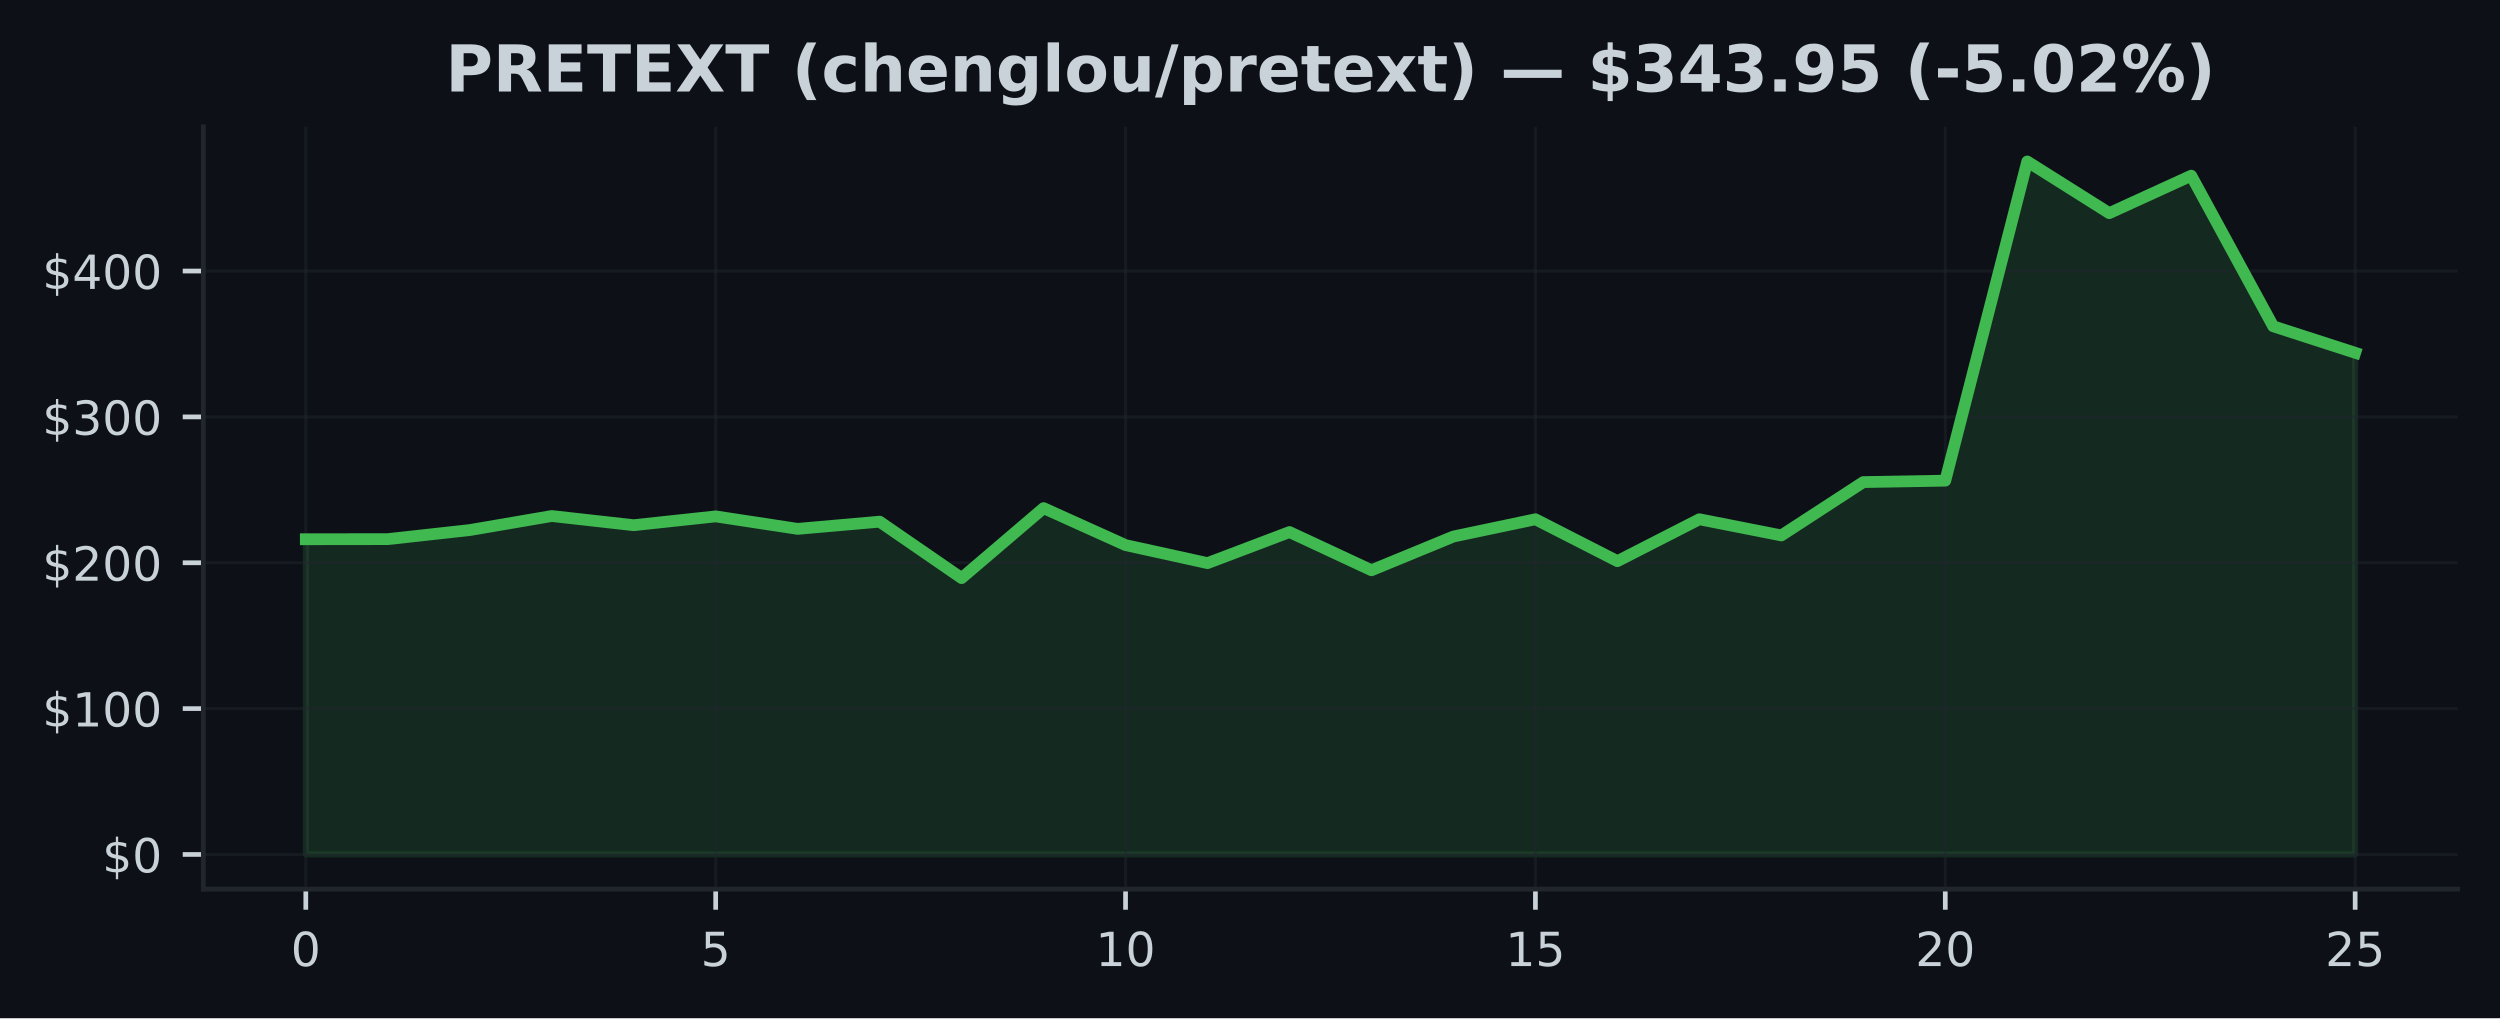
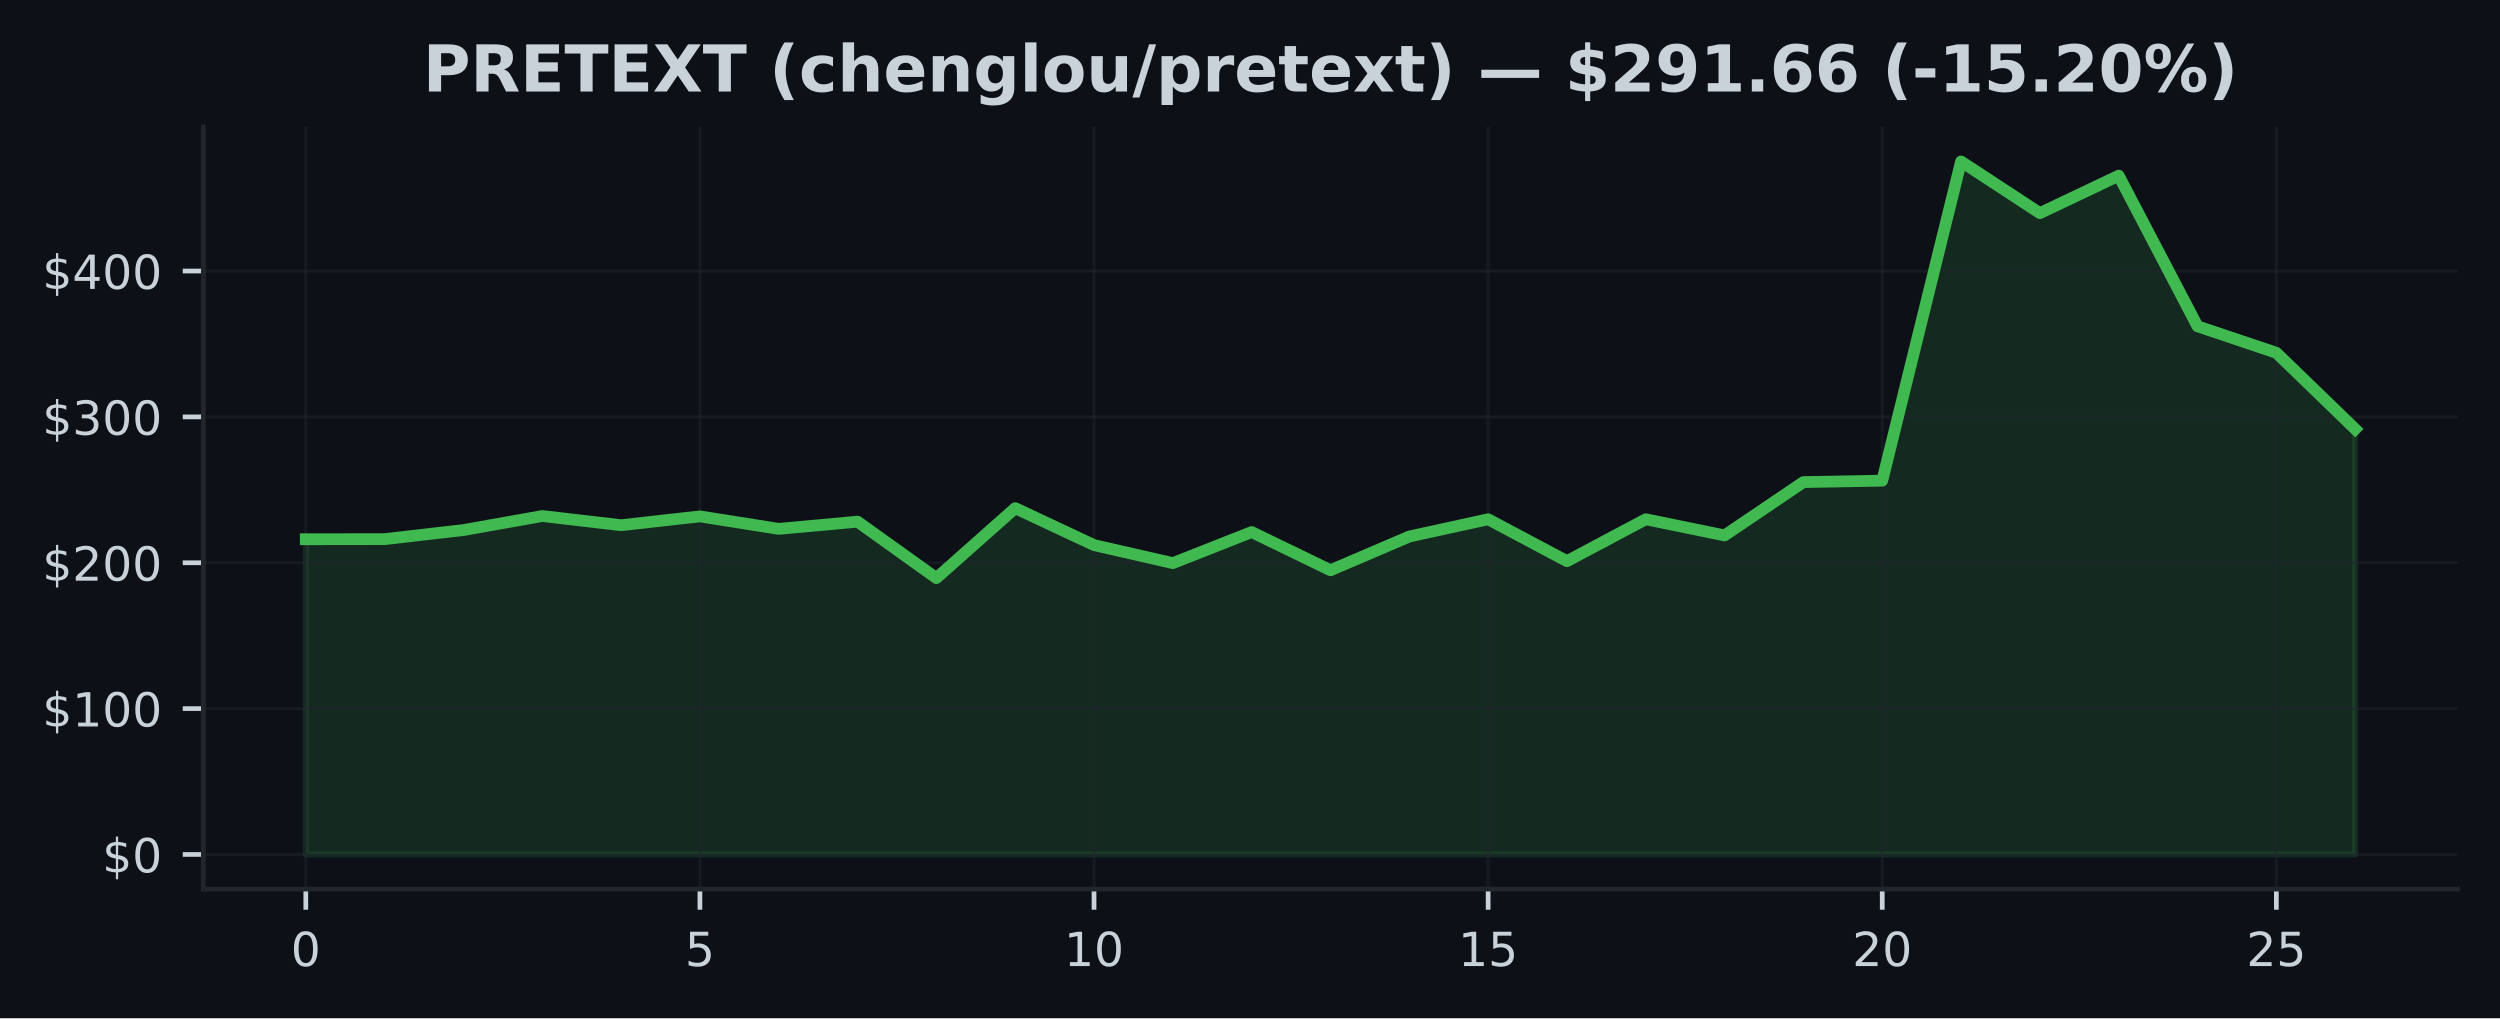
<svg xmlns="http://www.w3.org/2000/svg" xmlns:xlink="http://www.w3.org/1999/xlink" width="424.91pt" height="173.061pt" viewBox="0 0 424.91 173.061" version="1.1">
  <defs>
    <style type="text/css">*{stroke-linejoin: round; stroke-linecap: butt}</style>
  </defs>
  <g id="figure_1">
    <g id="patch_1">
      <path d="M 0 173.061  L 424.91 173.061  L 424.91 0  L 0 0  z " style="fill: #0d1117" />
    </g>
    <g id="axes_1">
      <g id="patch_2">
        <path d="M 34.56 151.118  L 417.71 151.118  L 417.71 21.558  L 34.56 21.558  z " style="fill: #0d1117" />
      </g>
      <g id="FillBetweenPolyCollection_1">
        <defs>
-           <path id="mcbeec06658" d="M 51.976 -27.832  L 51.976 -81.409  L 65.909 -81.429  L 79.841 -82.968  L 93.774 -85.355  L 107.707 -83.794  L 121.64 -85.293  L 135.572 -83.171  L 149.505 -84.396  L 163.438 -74.805  L 177.37 -86.696  L 191.303 -80.412  L 205.236 -77.35  L 219.169 -82.631  L 233.101 -76.138  L 247.034 -81.872  L 260.967 -84.805  L 274.9 -77.683  L 288.832 -84.805  L 302.765 -82.058  L 316.698 -91.124  L 330.63 -91.367  L 344.563 -145.613  L 358.496 -136.835  L 372.429 -143.201  L 386.361 -117.605  L 400.294 -113.098  L 400.294 -27.832  L 400.294 -27.832  L 386.361 -27.832  L 372.429 -27.832  L 358.496 -27.832  L 344.563 -27.832  L 330.63 -27.832  L 316.698 -27.832  L 302.765 -27.832  L 288.832 -27.832  L 274.9 -27.832  L 260.967 -27.832  L 247.034 -27.832  L 233.101 -27.832  L 219.169 -27.832  L 205.236 -27.832  L 191.303 -27.832  L 177.37 -27.832  L 163.438 -27.832  L 149.505 -27.832  L 135.572 -27.832  L 121.64 -27.832  L 107.707 -27.832  L 93.774 -27.832  L 79.841 -27.832  L 65.909 -27.832  L 51.976 -27.832  z " style="stroke: #3fb950; stroke-opacity: 0.15" />
+           <path id="m1dabf97df2" d="M 51.976 -27.832  L 51.976 -81.409  L 65.373 -81.429  L 78.77 -82.968  L 92.166 -85.355  L 105.563 -83.794  L 118.96 -85.293  L 132.357 -83.171  L 145.754 -84.396  L 159.151 -74.805  L 172.548 -86.696  L 185.944 -80.412  L 199.341 -77.35  L 212.738 -82.631  L 226.135 -76.138  L 239.532 -81.872  L 252.929 -84.805  L 266.326 -77.683  L 279.722 -84.805  L 293.119 -82.058  L 306.516 -91.124  L 319.913 -91.367  L 333.31 -145.613  L 346.707 -136.835  L 360.104 -143.201  L 373.5 -117.605  L 386.897 -113.098  L 400.294 -100.135  L 400.294 -27.832  L 400.294 -27.832  L 386.897 -27.832  L 373.5 -27.832  L 360.104 -27.832  L 346.707 -27.832  L 333.31 -27.832  L 319.913 -27.832  L 306.516 -27.832  L 293.119 -27.832  L 279.722 -27.832  L 266.326 -27.832  L 252.929 -27.832  L 239.532 -27.832  L 226.135 -27.832  L 212.738 -27.832  L 199.341 -27.832  L 185.944 -27.832  L 172.548 -27.832  L 159.151 -27.832  L 145.754 -27.832  L 132.357 -27.832  L 118.96 -27.832  L 105.563 -27.832  L 92.166 -27.832  L 78.77 -27.832  L 65.373 -27.832  L 51.976 -27.832  z " style="stroke: #3fb950; stroke-opacity: 0.15" />
        </defs>
-         <g clip-path="url(#p60cfc7b1d8)">
-           <use xlink:href="#mcbeec06658" x="0" y="173.061" style="fill: #3fb950; fill-opacity: 0.15; stroke: #3fb950; stroke-opacity: 0.15" />
+         <g clip-path="url(#pa4294ae117)">
+           <use xlink:href="#m1dabf97df2" x="0" y="173.061" style="fill: #3fb950; fill-opacity: 0.15; stroke: #3fb950; stroke-opacity: 0.15" />
        </g>
      </g>
      <g id="matplotlib.axis_1">
        <g id="xtick_1">
          <g id="line2d_1">
-             <path d="M 51.976 151.118  L 51.976 21.558  " clip-path="url(#p60cfc7b1d8)" style="fill: none; stroke: #21262d; stroke-opacity: 0.5; stroke-width: 0.5; stroke-linecap: square" />
+             <path d="M 51.976 151.118  L 51.976 21.558  " clip-path="url(#pa4294ae117)" style="fill: none; stroke: #21262d; stroke-opacity: 0.5; stroke-width: 0.5; stroke-linecap: square" />
          </g>
          <g id="line2d_2">
            <defs>
-               <path id="m9cf58a54ca" d="M 0 0  L 0 3.5  " style="stroke: #c9d1d9; stroke-width: 0.8" />
+               <path id="m0fdf32271b" d="M 0 0  L 0 3.5  " style="stroke: #c9d1d9; stroke-width: 0.8" />
            </defs>
            <g>
-               <use xlink:href="#m9cf58a54ca" x="51.976" y="151.118" style="fill: #c9d1d9; stroke: #c9d1d9; stroke-width: 0.8" />
+               <use xlink:href="#m0fdf32271b" x="51.976" y="151.118" style="fill: #c9d1d9; stroke: #c9d1d9; stroke-width: 0.8" />
            </g>
          </g>
          <g id="text_1">
            <g style="fill: #c9d1d9" transform="translate(49.43091 164.197) scale(0.08 -0.08)">
              <defs>
                <path id="DejaVuSans-30" d="M 2034 4250  Q 1547 4250 1301 3770  Q 1056 3291 1056 2328  Q 1056 1369 1301 889  Q 1547 409 2034 409  Q 2525 409 2770 889  Q 3016 1369 3016 2328  Q 3016 3291 2770 3770  Q 2525 4250 2034 4250  z M 2034 4750  Q 2819 4750 3233 4129  Q 3647 3509 3647 2328  Q 3647 1150 3233 529  Q 2819 -91 2034 -91  Q 1250 -91 836 529  Q 422 1150 422 2328  Q 422 3509 836 4129  Q 1250 4750 2034 4750  z " transform="scale(0.015625)" />
              </defs>
              <use xlink:href="#DejaVuSans-30" />
            </g>
          </g>
        </g>
        <g id="xtick_2">
          <g id="line2d_3">
-             <path d="M 121.64 151.118  L 121.64 21.558  " clip-path="url(#p60cfc7b1d8)" style="fill: none; stroke: #21262d; stroke-opacity: 0.5; stroke-width: 0.5; stroke-linecap: square" />
+             <path d="M 118.96 151.118  L 118.96 21.558  " clip-path="url(#pa4294ae117)" style="fill: none; stroke: #21262d; stroke-opacity: 0.5; stroke-width: 0.5; stroke-linecap: square" />
          </g>
          <g id="line2d_4">
            <g>
-               <use xlink:href="#m9cf58a54ca" x="121.64" y="151.118" style="fill: #c9d1d9; stroke: #c9d1d9; stroke-width: 0.8" />
+               <use xlink:href="#m0fdf32271b" x="118.96" y="151.118" style="fill: #c9d1d9; stroke: #c9d1d9; stroke-width: 0.8" />
            </g>
          </g>
          <g id="text_2">
-             <g style="fill: #c9d1d9" transform="translate(119.0945 164.197) scale(0.08 -0.08)">
+             <g style="fill: #c9d1d9" transform="translate(116.4152 164.197) scale(0.08 -0.08)">
              <defs>
                <path id="DejaVuSans-35" d="M 691 4666  L 3169 4666  L 3169 4134  L 1269 4134  L 1269 2991  Q 1406 3038 1543 3061  Q 1681 3084 1819 3084  Q 2600 3084 3056 2656  Q 3513 2228 3513 1497  Q 3513 744 3044 326  Q 2575 -91 1722 -91  Q 1428 -91 1123 -41  Q 819 9 494 109  L 494 744  Q 775 591 1075 516  Q 1375 441 1709 441  Q 2250 441 2565 725  Q 2881 1009 2881 1497  Q 2881 1984 2565 2268  Q 2250 2553 1709 2553  Q 1456 2553 1204 2497  Q 953 2441 691 2322  L 691 4666  z " transform="scale(0.015625)" />
              </defs>
              <use xlink:href="#DejaVuSans-35" />
            </g>
          </g>
        </g>
        <g id="xtick_3">
          <g id="line2d_5">
-             <path d="M 191.303 151.118  L 191.303 21.558  " clip-path="url(#p60cfc7b1d8)" style="fill: none; stroke: #21262d; stroke-opacity: 0.5; stroke-width: 0.5; stroke-linecap: square" />
+             <path d="M 185.944 151.118  L 185.944 21.558  " clip-path="url(#pa4294ae117)" style="fill: none; stroke: #21262d; stroke-opacity: 0.5; stroke-width: 0.5; stroke-linecap: square" />
          </g>
          <g id="line2d_6">
            <g>
-               <use xlink:href="#m9cf58a54ca" x="191.303" y="151.118" style="fill: #c9d1d9; stroke: #c9d1d9; stroke-width: 0.8" />
+               <use xlink:href="#m0fdf32271b" x="185.944" y="151.118" style="fill: #c9d1d9; stroke: #c9d1d9; stroke-width: 0.8" />
            </g>
          </g>
          <g id="text_3">
-             <g style="fill: #c9d1d9" transform="translate(186.2132 164.197) scale(0.08 -0.08)">
+             <g style="fill: #c9d1d9" transform="translate(180.8544 164.197) scale(0.08 -0.08)">
              <defs>
                <path id="DejaVuSans-31" d="M 794 531  L 1825 531  L 1825 4091  L 703 3866  L 703 4441  L 1819 4666  L 2450 4666  L 2450 531  L 3481 531  L 3481 0  L 794 0  L 794 531  z " transform="scale(0.015625)" />
              </defs>
              <use xlink:href="#DejaVuSans-31" />
              <use xlink:href="#DejaVuSans-30" transform="translate(63.62305 0)" />
            </g>
          </g>
        </g>
        <g id="xtick_4">
          <g id="line2d_7">
-             <path d="M 260.967 151.118  L 260.967 21.558  " clip-path="url(#p60cfc7b1d8)" style="fill: none; stroke: #21262d; stroke-opacity: 0.5; stroke-width: 0.5; stroke-linecap: square" />
+             <path d="M 252.929 151.118  L 252.929 21.558  " clip-path="url(#pa4294ae117)" style="fill: none; stroke: #21262d; stroke-opacity: 0.5; stroke-width: 0.5; stroke-linecap: square" />
          </g>
          <g id="line2d_8">
            <g>
-               <use xlink:href="#m9cf58a54ca" x="260.967" y="151.118" style="fill: #c9d1d9; stroke: #c9d1d9; stroke-width: 0.8" />
+               <use xlink:href="#m0fdf32271b" x="252.929" y="151.118" style="fill: #c9d1d9; stroke: #c9d1d9; stroke-width: 0.8" />
            </g>
          </g>
          <g id="text_4">
-             <g style="fill: #c9d1d9" transform="translate(255.8768 164.197) scale(0.08 -0.08)">
+             <g style="fill: #c9d1d9" transform="translate(247.8387 164.197) scale(0.08 -0.08)">
              <use xlink:href="#DejaVuSans-31" />
              <use xlink:href="#DejaVuSans-35" transform="translate(63.62305 0)" />
            </g>
          </g>
        </g>
        <g id="xtick_5">
          <g id="line2d_9">
-             <path d="M 330.63 151.118  L 330.63 21.558  " clip-path="url(#p60cfc7b1d8)" style="fill: none; stroke: #21262d; stroke-opacity: 0.5; stroke-width: 0.5; stroke-linecap: square" />
+             <path d="M 319.913 151.118  L 319.913 21.558  " clip-path="url(#pa4294ae117)" style="fill: none; stroke: #21262d; stroke-opacity: 0.5; stroke-width: 0.5; stroke-linecap: square" />
          </g>
          <g id="line2d_10">
            <g>
-               <use xlink:href="#m9cf58a54ca" x="330.63" y="151.118" style="fill: #c9d1d9; stroke: #c9d1d9; stroke-width: 0.8" />
+               <use xlink:href="#m0fdf32271b" x="319.913" y="151.118" style="fill: #c9d1d9; stroke: #c9d1d9; stroke-width: 0.8" />
            </g>
          </g>
          <g id="text_5">
-             <g style="fill: #c9d1d9" transform="translate(325.5405 164.197) scale(0.08 -0.08)">
+             <g style="fill: #c9d1d9" transform="translate(314.823 164.197) scale(0.08 -0.08)">
              <defs>
                <path id="DejaVuSans-32" d="M 1228 531  L 3431 531  L 3431 0  L 469 0  L 469 531  Q 828 903 1448 1529  Q 2069 2156 2228 2338  Q 2531 2678 2651 2914  Q 2772 3150 2772 3378  Q 2772 3750 2511 3984  Q 2250 4219 1831 4219  Q 1534 4219 1204 4116  Q 875 4013 500 3803  L 500 4441  Q 881 4594 1212 4672  Q 1544 4750 1819 4750  Q 2544 4750 2975 4387  Q 3406 4025 3406 3419  Q 3406 3131 3298 2873  Q 3191 2616 2906 2266  Q 2828 2175 2409 1742  Q 1991 1309 1228 531  z " transform="scale(0.015625)" />
              </defs>
              <use xlink:href="#DejaVuSans-32" />
              <use xlink:href="#DejaVuSans-30" transform="translate(63.62305 0)" />
            </g>
          </g>
        </g>
        <g id="xtick_6">
          <g id="line2d_11">
-             <path d="M 400.294 151.118  L 400.294 21.558  " clip-path="url(#p60cfc7b1d8)" style="fill: none; stroke: #21262d; stroke-opacity: 0.5; stroke-width: 0.5; stroke-linecap: square" />
+             <path d="M 386.897 151.118  L 386.897 21.558  " clip-path="url(#pa4294ae117)" style="fill: none; stroke: #21262d; stroke-opacity: 0.5; stroke-width: 0.5; stroke-linecap: square" />
          </g>
          <g id="line2d_12">
            <g>
-               <use xlink:href="#m9cf58a54ca" x="400.294" y="151.118" style="fill: #c9d1d9; stroke: #c9d1d9; stroke-width: 0.8" />
+               <use xlink:href="#m0fdf32271b" x="386.897" y="151.118" style="fill: #c9d1d9; stroke: #c9d1d9; stroke-width: 0.8" />
            </g>
          </g>
          <g id="text_6">
-             <g style="fill: #c9d1d9" transform="translate(395.2041 164.197) scale(0.08 -0.08)">
+             <g style="fill: #c9d1d9" transform="translate(381.8072 164.197) scale(0.08 -0.08)">
              <use xlink:href="#DejaVuSans-32" />
              <use xlink:href="#DejaVuSans-35" transform="translate(63.62305 0)" />
            </g>
          </g>
        </g>
      </g>
      <g id="matplotlib.axis_2">
        <g id="ytick_1">
          <g id="line2d_13">
-             <path d="M 34.56 145.229  L 417.71 145.229  " clip-path="url(#p60cfc7b1d8)" style="fill: none; stroke: #21262d; stroke-opacity: 0.5; stroke-width: 0.5; stroke-linecap: square" />
+             <path d="M 34.56 145.229  L 417.71 145.229  " clip-path="url(#pa4294ae117)" style="fill: none; stroke: #21262d; stroke-opacity: 0.5; stroke-width: 0.5; stroke-linecap: square" />
          </g>
          <g id="line2d_14">
            <defs>
-               <path id="mdb16634587" d="M 0 0  L -3.5 0  " style="stroke: #c9d1d9; stroke-width: 0.8" />
+               <path id="mb61a8cc861" d="M 0 0  L -3.5 0  " style="stroke: #c9d1d9; stroke-width: 0.8" />
            </defs>
            <g>
-               <use xlink:href="#mdb16634587" x="34.56" y="145.229" style="fill: #c9d1d9; stroke: #c9d1d9; stroke-width: 0.8" />
+               <use xlink:href="#mb61a8cc861" x="34.56" y="145.229" style="fill: #c9d1d9; stroke: #c9d1d9; stroke-width: 0.8" />
            </g>
          </g>
          <g id="text_7">
            <g style="fill: #c9d1d9" transform="translate(17.38 148.2686) scale(0.08 -0.08)">
              <defs>
                <path id="DejaVuSans-24" d="M 2163 -941  L 1850 -941  L 1847 0  Q 1519 6 1191 76  Q 863 147 531 288  L 531 850  Q 850 650 1176 548  Q 1503 447 1850 444  L 1850 1869  Q 1159 1981 845 2250  Q 531 2519 531 2988  Q 531 3497 872 3790  Q 1213 4084 1850 4128  L 1850 4863  L 2163 4863  L 2163 4138  Q 2453 4125 2725 4076  Q 2997 4028 3256 3944  L 3256 3397  Q 2997 3528 2723 3600  Q 2450 3672 2163 3684  L 2163 2350  Q 2872 2241 3206 1959  Q 3541 1678 3541 1191  Q 3541 663 3186 358  Q 2831 53 2163 6  L 2163 -941  z M 1850 2406  L 1850 3688  Q 1488 3647 1297 3481  Q 1106 3316 1106 3041  Q 1106 2772 1282 2622  Q 1459 2472 1850 2406  z M 2163 1806  L 2163 453  Q 2559 506 2761 678  Q 2963 850 2963 1131  Q 2963 1406 2770 1568  Q 2578 1731 2163 1806  z " transform="scale(0.015625)" />
              </defs>
              <use xlink:href="#DejaVuSans-24" />
              <use xlink:href="#DejaVuSans-30" transform="translate(63.62305 0)" />
            </g>
          </g>
        </g>
        <g id="ytick_2">
          <g id="line2d_15">
-             <path d="M 34.56 120.439  L 417.71 120.439  " clip-path="url(#p60cfc7b1d8)" style="fill: none; stroke: #21262d; stroke-opacity: 0.5; stroke-width: 0.5; stroke-linecap: square" />
+             <path d="M 34.56 120.439  L 417.71 120.439  " clip-path="url(#pa4294ae117)" style="fill: none; stroke: #21262d; stroke-opacity: 0.5; stroke-width: 0.5; stroke-linecap: square" />
          </g>
          <g id="line2d_16">
            <g>
-               <use xlink:href="#mdb16634587" x="34.56" y="120.439" style="fill: #c9d1d9; stroke: #c9d1d9; stroke-width: 0.8" />
+               <use xlink:href="#mb61a8cc861" x="34.56" y="120.439" style="fill: #c9d1d9; stroke: #c9d1d9; stroke-width: 0.8" />
            </g>
          </g>
          <g id="text_8">
            <g style="fill: #c9d1d9" transform="translate(7.2 123.4781) scale(0.08 -0.08)">
              <use xlink:href="#DejaVuSans-24" />
              <use xlink:href="#DejaVuSans-31" transform="translate(63.62305 0)" />
              <use xlink:href="#DejaVuSans-30" transform="translate(127.2461 0)" />
              <use xlink:href="#DejaVuSans-30" transform="translate(190.8691 0)" />
            </g>
          </g>
        </g>
        <g id="ytick_3">
          <g id="line2d_17">
-             <path d="M 34.56 95.648  L 417.71 95.648  " clip-path="url(#p60cfc7b1d8)" style="fill: none; stroke: #21262d; stroke-opacity: 0.5; stroke-width: 0.5; stroke-linecap: square" />
+             <path d="M 34.56 95.648  L 417.71 95.648  " clip-path="url(#pa4294ae117)" style="fill: none; stroke: #21262d; stroke-opacity: 0.5; stroke-width: 0.5; stroke-linecap: square" />
          </g>
          <g id="line2d_18">
            <g>
-               <use xlink:href="#mdb16634587" x="34.56" y="95.648" style="fill: #c9d1d9; stroke: #c9d1d9; stroke-width: 0.8" />
+               <use xlink:href="#mb61a8cc861" x="34.56" y="95.648" style="fill: #c9d1d9; stroke: #c9d1d9; stroke-width: 0.8" />
            </g>
          </g>
          <g id="text_9">
            <g style="fill: #c9d1d9" transform="translate(7.2 98.6877) scale(0.08 -0.08)">
              <use xlink:href="#DejaVuSans-24" />
              <use xlink:href="#DejaVuSans-32" transform="translate(63.62305 0)" />
              <use xlink:href="#DejaVuSans-30" transform="translate(127.2461 0)" />
              <use xlink:href="#DejaVuSans-30" transform="translate(190.8691 0)" />
            </g>
          </g>
        </g>
        <g id="ytick_4">
          <g id="line2d_19">
-             <path d="M 34.56 70.858  L 417.71 70.858  " clip-path="url(#p60cfc7b1d8)" style="fill: none; stroke: #21262d; stroke-opacity: 0.5; stroke-width: 0.5; stroke-linecap: square" />
+             <path d="M 34.56 70.858  L 417.71 70.858  " clip-path="url(#pa4294ae117)" style="fill: none; stroke: #21262d; stroke-opacity: 0.5; stroke-width: 0.5; stroke-linecap: square" />
          </g>
          <g id="line2d_20">
            <g>
-               <use xlink:href="#mdb16634587" x="34.56" y="70.858" style="fill: #c9d1d9; stroke: #c9d1d9; stroke-width: 0.8" />
+               <use xlink:href="#mb61a8cc861" x="34.56" y="70.858" style="fill: #c9d1d9; stroke: #c9d1d9; stroke-width: 0.8" />
            </g>
          </g>
          <g id="text_10">
            <g style="fill: #c9d1d9" transform="translate(7.2 73.89727) scale(0.08 -0.08)">
              <defs>
                <path id="DejaVuSans-33" d="M 2597 2516  Q 3050 2419 3304 2112  Q 3559 1806 3559 1356  Q 3559 666 3084 287  Q 2609 -91 1734 -91  Q 1441 -91 1130 -33  Q 819 25 488 141  L 488 750  Q 750 597 1062 519  Q 1375 441 1716 441  Q 2309 441 2620 675  Q 2931 909 2931 1356  Q 2931 1769 2642 2001  Q 2353 2234 1838 2234  L 1294 2234  L 1294 2753  L 1863 2753  Q 2328 2753 2575 2939  Q 2822 3125 2822 3475  Q 2822 3834 2567 4026  Q 2313 4219 1838 4219  Q 1578 4219 1281 4162  Q 984 4106 628 3988  L 628 4550  Q 988 4650 1302 4700  Q 1616 4750 1894 4750  Q 2613 4750 3031 4423  Q 3450 4097 3450 3541  Q 3450 3153 3228 2886  Q 3006 2619 2597 2516  z " transform="scale(0.015625)" />
              </defs>
              <use xlink:href="#DejaVuSans-24" />
              <use xlink:href="#DejaVuSans-33" transform="translate(63.62305 0)" />
              <use xlink:href="#DejaVuSans-30" transform="translate(127.2461 0)" />
              <use xlink:href="#DejaVuSans-30" transform="translate(190.8691 0)" />
            </g>
          </g>
        </g>
        <g id="ytick_5">
          <g id="line2d_21">
-             <path d="M 34.56 46.067  L 417.71 46.067  " clip-path="url(#p60cfc7b1d8)" style="fill: none; stroke: #21262d; stroke-opacity: 0.5; stroke-width: 0.5; stroke-linecap: square" />
+             <path d="M 34.56 46.067  L 417.71 46.067  " clip-path="url(#pa4294ae117)" style="fill: none; stroke: #21262d; stroke-opacity: 0.5; stroke-width: 0.5; stroke-linecap: square" />
          </g>
          <g id="line2d_22">
            <g>
-               <use xlink:href="#mdb16634587" x="34.56" y="46.067" style="fill: #c9d1d9; stroke: #c9d1d9; stroke-width: 0.8" />
+               <use xlink:href="#mb61a8cc861" x="34.56" y="46.067" style="fill: #c9d1d9; stroke: #c9d1d9; stroke-width: 0.8" />
            </g>
          </g>
          <g id="text_11">
            <g style="fill: #c9d1d9" transform="translate(7.2 49.10684) scale(0.08 -0.08)">
              <defs>
                <path id="DejaVuSans-34" d="M 2419 4116  L 825 1625  L 2419 1625  L 2419 4116  z M 2253 4666  L 3047 4666  L 3047 1625  L 3713 1625  L 3713 1100  L 3047 1100  L 3047 0  L 2419 0  L 2419 1100  L 313 1100  L 313 1709  L 2253 4666  z " transform="scale(0.015625)" />
              </defs>
              <use xlink:href="#DejaVuSans-24" />
              <use xlink:href="#DejaVuSans-34" transform="translate(63.62305 0)" />
              <use xlink:href="#DejaVuSans-30" transform="translate(127.2461 0)" />
              <use xlink:href="#DejaVuSans-30" transform="translate(190.8691 0)" />
            </g>
          </g>
        </g>
      </g>
      <g id="line2d_23">
-         <path d="M 51.976 91.652  L 65.909 91.632  L 79.841 90.093  L 93.774 87.705  L 107.707 89.267  L 121.64 87.767  L 135.572 89.89  L 149.505 88.665  L 163.438 98.256  L 177.37 86.364  L 191.303 92.649  L 205.236 95.71  L 219.169 90.43  L 233.101 96.923  L 247.034 91.189  L 260.967 88.256  L 274.9 95.378  L 288.832 88.256  L 302.765 91.003  L 316.698 81.937  L 330.63 81.694  L 344.563 27.447  L 358.496 36.226  L 372.429 29.859  L 386.361 55.456  L 400.294 59.963  " clip-path="url(#p60cfc7b1d8)" style="fill: none; stroke: #3fb950; stroke-width: 2; stroke-linecap: square" />
+         <path d="M 51.976 91.652  L 65.373 91.632  L 78.77 90.093  L 92.166 87.705  L 105.563 89.267  L 118.96 87.767  L 132.357 89.89  L 145.754 88.665  L 159.151 98.256  L 172.548 86.364  L 185.944 92.649  L 199.341 95.71  L 212.738 90.43  L 226.135 96.923  L 239.532 91.189  L 252.929 88.256  L 266.326 95.378  L 279.722 88.256  L 293.119 91.003  L 306.516 81.937  L 319.913 81.694  L 333.31 27.447  L 346.707 36.226  L 360.104 29.859  L 373.5 55.456  L 386.897 59.963  L 400.294 72.925  " clip-path="url(#pa4294ae117)" style="fill: none; stroke: #3fb950; stroke-width: 2; stroke-linecap: square" />
      </g>
      <g id="patch_3">
        <path d="M 34.56 151.118  L 34.56 21.558  " style="fill: none; stroke: #21262d; stroke-width: 0.8; stroke-linejoin: miter; stroke-linecap: square" />
      </g>
      <g id="patch_4">
        <path d="M 34.56 151.118  L 417.71 151.118  " style="fill: none; stroke: #21262d; stroke-width: 0.8; stroke-linejoin: miter; stroke-linecap: square" />
      </g>
      <g id="text_12">
-         <g style="fill: #c9d1d9" transform="translate(75.72117 15.55828) scale(0.11 -0.11)">
+         <g style="fill: #c9d1d9" transform="translate(71.89437 15.55828) scale(0.11 -0.11)">
          <defs>
            <path id="DejaVuSans-Bold-50" d="M 588 4666  L 2584 4666  Q 3475 4666 3951 4270  Q 4428 3875 4428 3144  Q 4428 2409 3951 2014  Q 3475 1619 2584 1619  L 1791 1619  L 1791 0  L 588 0  L 588 4666  z M 1791 3794  L 1791 2491  L 2456 2491  Q 2806 2491 2997 2661  Q 3188 2831 3188 3144  Q 3188 3456 2997 3625  Q 2806 3794 2456 3794  L 1791 3794  z " transform="scale(0.015625)" />
            <path id="DejaVuSans-Bold-52" d="M 2297 2597  Q 2675 2597 2839 2737  Q 3003 2878 3003 3200  Q 3003 3519 2839 3656  Q 2675 3794 2297 3794  L 1791 3794  L 1791 2597  L 2297 2597  z M 1791 1766  L 1791 0  L 588 0  L 588 4666  L 2425 4666  Q 3347 4666 3776 4356  Q 4206 4047 4206 3378  Q 4206 2916 3982 2619  Q 3759 2322 3309 2181  Q 3556 2125 3751 1926  Q 3947 1728 4147 1325  L 4800 0  L 3519 0  L 2950 1159  Q 2778 1509 2601 1637  Q 2425 1766 2131 1766  L 1791 1766  z " transform="scale(0.015625)" />
            <path id="DejaVuSans-Bold-45" d="M 588 4666  L 3834 4666  L 3834 3756  L 1791 3756  L 1791 2888  L 3713 2888  L 3713 1978  L 1791 1978  L 1791 909  L 3903 909  L 3903 0  L 588 0  L 588 4666  z " transform="scale(0.015625)" />
            <path id="DejaVuSans-Bold-54" d="M 31 4666  L 4331 4666  L 4331 3756  L 2784 3756  L 2784 0  L 1581 0  L 1581 3756  L 31 3756  L 31 4666  z " transform="scale(0.015625)" />
            <path id="DejaVuSans-Bold-58" d="M 3188 2381  L 4806 0  L 3553 0  L 2463 1594  L 1381 0  L 122 0  L 1741 2381  L 184 4666  L 1441 4666  L 2463 3163  L 3481 4666  L 4744 4666  L 3188 2381  z " transform="scale(0.015625)" />
            <path id="DejaVuSans-Bold-20" transform="scale(0.015625)" />
            <path id="DejaVuSans-Bold-28" d="M 2413 -844  L 1484 -844  Q 1006 -72 778 623  Q 550 1319 550 2003  Q 550 2688 779 3389  Q 1009 4091 1484 4856  L 2413 4856  Q 2013 4116 1813 3408  Q 1613 2700 1613 2009  Q 1613 1319 1811 609  Q 2009 -100 2413 -844  z " transform="scale(0.015625)" />
            <path id="DejaVuSans-Bold-63" d="M 3366 3391  L 3366 2478  Q 3138 2634 2908 2709  Q 2678 2784 2431 2784  Q 1963 2784 1702 2511  Q 1441 2238 1441 1747  Q 1441 1256 1702 982  Q 1963 709 2431 709  Q 2694 709 2930 787  Q 3166 866 3366 1019  L 3366 103  Q 3103 6 2833 -42  Q 2563 -91 2291 -91  Q 1344 -91 809 395  Q 275 881 275 1747  Q 275 2613 809 3098  Q 1344 3584 2291 3584  Q 2566 3584 2833 3536  Q 3100 3488 3366 3391  z " transform="scale(0.015625)" />
            <path id="DejaVuSans-Bold-68" d="M 4056 2131  L 4056 0  L 2931 0  L 2931 347  L 2931 1625  Q 2931 2084 2911 2256  Q 2891 2428 2841 2509  Q 2775 2619 2662 2680  Q 2550 2741 2406 2741  Q 2056 2741 1856 2470  Q 1656 2200 1656 1722  L 1656 0  L 538 0  L 538 4863  L 1656 4863  L 1656 2988  Q 1909 3294 2193 3439  Q 2478 3584 2822 3584  Q 3428 3584 3742 3212  Q 4056 2841 4056 2131  z " transform="scale(0.015625)" />
            <path id="DejaVuSans-Bold-65" d="M 4031 1759  L 4031 1441  L 1416 1441  Q 1456 1047 1700 850  Q 1944 653 2381 653  Q 2734 653 3104 758  Q 3475 863 3866 1075  L 3866 213  Q 3469 63 3072 -14  Q 2675 -91 2278 -91  Q 1328 -91 801 392  Q 275 875 275 1747  Q 275 2603 792 3093  Q 1309 3584 2216 3584  Q 3041 3584 3536 3087  Q 4031 2591 4031 1759  z M 2881 2131  Q 2881 2450 2695 2645  Q 2509 2841 2209 2841  Q 1884 2841 1681 2658  Q 1478 2475 1428 2131  L 2881 2131  z " transform="scale(0.015625)" />
            <path id="DejaVuSans-Bold-6e" d="M 4056 2131  L 4056 0  L 2931 0  L 2931 347  L 2931 1631  Q 2931 2084 2911 2256  Q 2891 2428 2841 2509  Q 2775 2619 2662 2680  Q 2550 2741 2406 2741  Q 2056 2741 1856 2470  Q 1656 2200 1656 1722  L 1656 0  L 538 0  L 538 3500  L 1656 3500  L 1656 2988  Q 1909 3294 2193 3439  Q 2478 3584 2822 3584  Q 3428 3584 3742 3212  Q 4056 2841 4056 2131  z " transform="scale(0.015625)" />
            <path id="DejaVuSans-Bold-67" d="M 2919 594  Q 2688 288 2409 144  Q 2131 0 1766 0  Q 1125 0 706 504  Q 288 1009 288 1791  Q 288 2575 706 3076  Q 1125 3578 1766 3578  Q 2131 3578 2409 3434  Q 2688 3291 2919 2981  L 2919 3500  L 4044 3500  L 4044 353  Q 4044 -491 3511 -936  Q 2978 -1381 1966 -1381  Q 1638 -1381 1331 -1331  Q 1025 -1281 716 -1178  L 716 -306  Q 1009 -475 1290 -558  Q 1572 -641 1856 -641  Q 2406 -641 2662 -400  Q 2919 -159 2919 353  L 2919 594  z M 2181 2772  Q 1834 2772 1640 2515  Q 1447 2259 1447 1791  Q 1447 1309 1634 1061  Q 1822 813 2181 813  Q 2531 813 2725 1069  Q 2919 1325 2919 1791  Q 2919 2259 2725 2515  Q 2531 2772 2181 2772  z " transform="scale(0.015625)" />
            <path id="DejaVuSans-Bold-6c" d="M 538 4863  L 1656 4863  L 1656 0  L 538 0  L 538 4863  z " transform="scale(0.015625)" />
            <path id="DejaVuSans-Bold-6f" d="M 2203 2784  Q 1831 2784 1636 2517  Q 1441 2250 1441 1747  Q 1441 1244 1636 976  Q 1831 709 2203 709  Q 2569 709 2762 976  Q 2956 1244 2956 1747  Q 2956 2250 2762 2517  Q 2569 2784 2203 2784  z M 2203 3584  Q 3106 3584 3614 3096  Q 4122 2609 4122 1747  Q 4122 884 3614 396  Q 3106 -91 2203 -91  Q 1297 -91 786 396  Q 275 884 275 1747  Q 275 2609 786 3096  Q 1297 3584 2203 3584  z " transform="scale(0.015625)" />
            <path id="DejaVuSans-Bold-75" d="M 500 1363  L 500 3500  L 1625 3500  L 1625 3150  Q 1625 2866 1622 2436  Q 1619 2006 1619 1863  Q 1619 1441 1641 1255  Q 1663 1069 1716 984  Q 1784 875 1895 815  Q 2006 756 2150 756  Q 2500 756 2700 1025  Q 2900 1294 2900 1772  L 2900 3500  L 4019 3500  L 4019 0  L 2900 0  L 2900 506  Q 2647 200 2364 54  Q 2081 -91 1741 -91  Q 1134 -91 817 281  Q 500 653 500 1363  z " transform="scale(0.015625)" />
            <path id="DejaVuSans-Bold-2f" d="M 1644 4666  L 2338 4666  L 691 -594  L 0 -594  L 1644 4666  z " transform="scale(0.015625)" />
            <path id="DejaVuSans-Bold-70" d="M 1656 506  L 1656 -1331  L 538 -1331  L 538 3500  L 1656 3500  L 1656 2988  Q 1888 3294 2169 3439  Q 2450 3584 2816 3584  Q 3463 3584 3878 3070  Q 4294 2556 4294 1747  Q 4294 938 3878 423  Q 3463 -91 2816 -91  Q 2450 -91 2169 54  Q 1888 200 1656 506  z M 2400 2772  Q 2041 2772 1848 2508  Q 1656 2244 1656 1747  Q 1656 1250 1848 986  Q 2041 722 2400 722  Q 2759 722 2948 984  Q 3138 1247 3138 1747  Q 3138 2247 2948 2509  Q 2759 2772 2400 2772  z " transform="scale(0.015625)" />
            <path id="DejaVuSans-Bold-72" d="M 3138 2547  Q 2991 2616 2845 2648  Q 2700 2681 2553 2681  Q 2122 2681 1889 2404  Q 1656 2128 1656 1613  L 1656 0  L 538 0  L 538 3500  L 1656 3500  L 1656 2925  Q 1872 3269 2151 3426  Q 2431 3584 2822 3584  Q 2878 3584 2943 3579  Q 3009 3575 3134 3559  L 3138 2547  z " transform="scale(0.015625)" />
            <path id="DejaVuSans-Bold-74" d="M 1759 4494  L 1759 3500  L 2913 3500  L 2913 2700  L 1759 2700  L 1759 1216  Q 1759 972 1856 886  Q 1953 800 2241 800  L 2816 800  L 2816 0  L 1856 0  Q 1194 0 917 276  Q 641 553 641 1216  L 641 2700  L 84 2700  L 84 3500  L 641 3500  L 641 4494  L 1759 4494  z " transform="scale(0.015625)" />
            <path id="DejaVuSans-Bold-78" d="M 1422 1791  L 159 3500  L 1344 3500  L 2059 2463  L 2784 3500  L 3969 3500  L 2706 1797  L 4031 0  L 2847 0  L 2059 1106  L 1281 0  L 97 0  L 1422 1791  z " transform="scale(0.015625)" />
            <path id="DejaVuSans-Bold-29" d="M 513 -844  Q 913 -100 1113 609  Q 1313 1319 1313 2009  Q 1313 2700 1113 3408  Q 913 4116 513 4856  L 1441 4856  Q 1916 4091 2145 3389  Q 2375 2688 2375 2003  Q 2375 1319 2147 623  Q 1919 -72 1441 -844  L 513 -844  z " transform="scale(0.015625)" />
            <path id="DejaVuSans-Bold-2014" d="M 344 2156  L 6056 2156  L 6056 1350  L 344 1350  L 344 2156  z " transform="scale(0.015625)" />
            <path id="DejaVuSans-Bold-24" d="M 2484 -941  L 1978 -941  L 1975 0  Q 1584 16 1218 87  Q 853 159 506 288  L 506 1106  Q 866 922 1233 823  Q 1600 725 1978 713  L 1978 1684  L 1875 1703  Q 1128 1834 814 2115  Q 500 2397 500 2925  Q 500 3484 883 3798  Q 1266 4113 1975 4141  L 1978 4863  L 2484 4863  L 2484 4153  Q 2797 4128 3109 4075  Q 3422 4022 3738 3938  L 3738 3144  Q 3425 3275 3112 3348  Q 2800 3422 2484 3438  L 2484 2541  L 2584 2522  Q 3378 2397 3698 2105  Q 4019 1813 4019 1241  Q 4019 666 3637 358  Q 3256 50 2484 6  L 2484 -941  z M 1978 2613  L 1978 3428  Q 1756 3416 1623 3308  Q 1491 3200 1491 3034  Q 1491 2850 1612 2745  Q 1734 2641 1978 2613  z M 2484 1594  L 2484 725  Q 2756 728 2892 831  Q 3028 934 3028 1141  Q 3028 1353 2903 1458  Q 2778 1563 2484 1594  z " transform="scale(0.015625)" />
-             <path id="DejaVuSans-Bold-33" d="M 2981 2516  Q 3453 2394 3698 2092  Q 3944 1791 3944 1325  Q 3944 631 3412 270  Q 2881 -91 1863 -91  Q 1503 -91 1142 -33  Q 781 25 428 141  L 428 1069  Q 766 900 1098 814  Q 1431 728 1753 728  Q 2231 728 2486 893  Q 2741 1059 2741 1369  Q 2741 1688 2480 1852  Q 2219 2016 1709 2016  L 1228 2016  L 1228 2791  L 1734 2791  Q 2188 2791 2409 2933  Q 2631 3075 2631 3366  Q 2631 3634 2415 3781  Q 2200 3928 1806 3928  Q 1516 3928 1219 3862  Q 922 3797 628 3669  L 628 4550  Q 984 4650 1334 4700  Q 1684 4750 2022 4750  Q 2931 4750 3382 4451  Q 3834 4153 3834 3553  Q 3834 3144 3618 2883  Q 3403 2622 2981 2516  z " transform="scale(0.015625)" />
-             <path id="DejaVuSans-Bold-34" d="M 2356 3675  L 1038 1722  L 2356 1722  L 2356 3675  z M 2156 4666  L 3494 4666  L 3494 1722  L 4159 1722  L 4159 850  L 3494 850  L 3494 0  L 2356 0  L 2356 850  L 288 850  L 288 1881  L 2156 4666  z " transform="scale(0.015625)" />
+             <path id="DejaVuSans-Bold-32" d="M 1844 884  L 3897 884  L 3897 0  L 506 0  L 506 884  L 2209 2388  Q 2438 2594 2547 2791  Q 2656 2988 2656 3200  Q 2656 3528 2436 3728  Q 2216 3928 1850 3928  Q 1569 3928 1234 3808  Q 900 3688 519 3450  L 519 4475  Q 925 4609 1322 4679  Q 1719 4750 2100 4750  Q 2938 4750 3402 4381  Q 3866 4013 3866 3353  Q 3866 2972 3669 2642  Q 3472 2313 2841 1759  L 1844 884  z " transform="scale(0.015625)" />
+             <path id="DejaVuSans-Bold-39" d="M 641 103  L 641 966  Q 928 831 1190 764  Q 1453 697 1709 697  Q 2247 697 2547 995  Q 2847 1294 2900 1881  Q 2688 1725 2447 1647  Q 2206 1569 1925 1569  Q 1209 1569 770 1986  Q 331 2403 331 3084  Q 331 3838 820 4291  Q 1309 4744 2131 4744  Q 3044 4744 3544 4128  Q 4044 3513 4044 2388  Q 4044 1231 3459 570  Q 2875 -91 1856 -91  Q 1528 -91 1228 -42  Q 928 6 641 103  z M 2125 2350  Q 2441 2350 2600 2554  Q 2759 2759 2759 3169  Q 2759 3575 2600 3781  Q 2441 3988 2125 3988  Q 1809 3988 1650 3781  Q 1491 3575 1491 3169  Q 1491 2759 1650 2554  Q 1809 2350 2125 2350  z " transform="scale(0.015625)" />
+             <path id="DejaVuSans-Bold-31" d="M 750 831  L 1813 831  L 1813 3847  L 722 3622  L 722 4441  L 1806 4666  L 2950 4666  L 2950 831  L 4013 831  L 4013 0  L 750 0  L 750 831  z " transform="scale(0.015625)" />
            <path id="DejaVuSans-Bold-2e" d="M 653 1209  L 1778 1209  L 1778 0  L 653 0  L 653 1209  z " transform="scale(0.015625)" />
-             <path id="DejaVuSans-Bold-39" d="M 641 103  L 641 966  Q 928 831 1190 764  Q 1453 697 1709 697  Q 2247 697 2547 995  Q 2847 1294 2900 1881  Q 2688 1725 2447 1647  Q 2206 1569 1925 1569  Q 1209 1569 770 1986  Q 331 2403 331 3084  Q 331 3838 820 4291  Q 1309 4744 2131 4744  Q 3044 4744 3544 4128  Q 4044 3513 4044 2388  Q 4044 1231 3459 570  Q 2875 -91 1856 -91  Q 1528 -91 1228 -42  Q 928 6 641 103  z M 2125 2350  Q 2441 2350 2600 2554  Q 2759 2759 2759 3169  Q 2759 3575 2600 3781  Q 2441 3988 2125 3988  Q 1809 3988 1650 3781  Q 1491 3575 1491 3169  Q 1491 2759 1650 2554  Q 1809 2350 2125 2350  z " transform="scale(0.015625)" />
+             <path id="DejaVuSans-Bold-36" d="M 2316 2303  Q 2000 2303 1842 2098  Q 1684 1894 1684 1484  Q 1684 1075 1842 870  Q 2000 666 2316 666  Q 2634 666 2792 870  Q 2950 1075 2950 1484  Q 2950 1894 2792 2098  Q 2634 2303 2316 2303  z M 3803 4544  L 3803 3681  Q 3506 3822 3243 3889  Q 2981 3956 2731 3956  Q 2194 3956 1894 3657  Q 1594 3359 1544 2772  Q 1750 2925 1990 3001  Q 2231 3078 2516 3078  Q 3231 3078 3670 2659  Q 4109 2241 4109 1563  Q 4109 813 3618 361  Q 3128 -91 2303 -91  Q 1394 -91 895 523  Q 397 1138 397 2266  Q 397 3422 980 4083  Q 1563 4744 2578 4744  Q 2900 4744 3203 4694  Q 3506 4644 3803 4544  z " transform="scale(0.015625)" />
+             <path id="DejaVuSans-Bold-2d" d="M 347 2297  L 2309 2297  L 2309 1388  L 347 1388  L 347 2297  z " transform="scale(0.015625)" />
            <path id="DejaVuSans-Bold-35" d="M 678 4666  L 3669 4666  L 3669 3781  L 1638 3781  L 1638 3059  Q 1775 3097 1914 3117  Q 2053 3138 2203 3138  Q 3056 3138 3531 2711  Q 4006 2284 4006 1522  Q 4006 766 3489 337  Q 2972 -91 2053 -91  Q 1656 -91 1267 -14  Q 878 63 494 219  L 494 1166  Q 875 947 1217 837  Q 1559 728 1863 728  Q 2300 728 2551 942  Q 2803 1156 2803 1522  Q 2803 1891 2551 2103  Q 2300 2316 1863 2316  Q 1603 2316 1309 2248  Q 1016 2181 678 2041  L 678 4666  z " transform="scale(0.015625)" />
-             <path id="DejaVuSans-Bold-2d" d="M 347 2297  L 2309 2297  L 2309 1388  L 347 1388  L 347 2297  z " transform="scale(0.015625)" />
            <path id="DejaVuSans-Bold-30" d="M 2944 2338  Q 2944 3213 2780 3570  Q 2616 3928 2228 3928  Q 1841 3928 1675 3570  Q 1509 3213 1509 2338  Q 1509 1453 1675 1090  Q 1841 728 2228 728  Q 2613 728 2778 1090  Q 2944 1453 2944 2338  z M 4147 2328  Q 4147 1169 3647 539  Q 3147 -91 2228 -91  Q 1306 -91 806 539  Q 306 1169 306 2328  Q 306 3491 806 4120  Q 1306 4750 2228 4750  Q 3147 4750 3647 4120  Q 4147 3491 4147 2328  z " transform="scale(0.015625)" />
-             <path id="DejaVuSans-Bold-32" d="M 1844 884  L 3897 884  L 3897 0  L 506 0  L 506 884  L 2209 2388  Q 2438 2594 2547 2791  Q 2656 2988 2656 3200  Q 2656 3528 2436 3728  Q 2216 3928 1850 3928  Q 1569 3928 1234 3808  Q 900 3688 519 3450  L 519 4475  Q 925 4609 1322 4679  Q 1719 4750 2100 4750  Q 2938 4750 3402 4381  Q 3866 4013 3866 3353  Q 3866 2972 3669 2642  Q 3472 2313 2841 1759  L 1844 884  z " transform="scale(0.015625)" />
            <path id="DejaVuSans-Bold-25" d="M 4959 1925  Q 4738 1925 4616 1733  Q 4494 1541 4494 1184  Q 4494 825 4614 633  Q 4734 441 4959 441  Q 5184 441 5303 633  Q 5422 825 5422 1184  Q 5422 1541 5301 1733  Q 5181 1925 4959 1925  z M 4959 2450  Q 5541 2450 5875 2112  Q 6209 1775 6209 1184  Q 6209 594 5875 251  Q 5541 -91 4959 -91  Q 4378 -91 4042 251  Q 3706 594 3706 1184  Q 3706 1772 4042 2111  Q 4378 2450 4959 2450  z M 2094 -91  L 1403 -91  L 4319 4750  L 5013 4750  L 2094 -91  z M 1453 4750  Q 2034 4750 2367 4411  Q 2700 4072 2700 3481  Q 2700 2891 2367 2550  Q 2034 2209 1453 2209  Q 872 2209 539 2550  Q 206 2891 206 3481  Q 206 4072 539 4411  Q 872 4750 1453 4750  z M 1453 4225  Q 1228 4225 1106 4031  Q 984 3838 984 3481  Q 984 3122 1106 2926  Q 1228 2731 1453 2731  Q 1678 2731 1798 2926  Q 1919 3122 1919 3481  Q 1919 3838 1797 4031  Q 1675 4225 1453 4225  z " transform="scale(0.015625)" />
          </defs>
          <use xlink:href="#DejaVuSans-Bold-50" />
          <use xlink:href="#DejaVuSans-Bold-52" transform="translate(73.29102 0)" />
          <use xlink:href="#DejaVuSans-Bold-45" transform="translate(150.293 0)" />
          <use xlink:href="#DejaVuSans-Bold-54" transform="translate(218.6035 0)" />
          <use xlink:href="#DejaVuSans-Bold-45" transform="translate(286.8164 0)" />
          <use xlink:href="#DejaVuSans-Bold-58" transform="translate(355.127 0)" />
          <use xlink:href="#DejaVuSans-Bold-54" transform="translate(432.2266 0)" />
          <use xlink:href="#DejaVuSans-Bold-20" transform="translate(500.4395 0)" />
          <use xlink:href="#DejaVuSans-Bold-28" transform="translate(535.2539 0)" />
          <use xlink:href="#DejaVuSans-Bold-63" transform="translate(580.957 0)" />
          <use xlink:href="#DejaVuSans-Bold-68" transform="translate(640.2344 0)" />
          <use xlink:href="#DejaVuSans-Bold-65" transform="translate(711.4258 0)" />
          <use xlink:href="#DejaVuSans-Bold-6e" transform="translate(779.248 0)" />
          <use xlink:href="#DejaVuSans-Bold-67" transform="translate(850.4395 0)" />
          <use xlink:href="#DejaVuSans-Bold-6c" transform="translate(922.0215 0)" />
          <use xlink:href="#DejaVuSans-Bold-6f" transform="translate(956.2988 0)" />
          <use xlink:href="#DejaVuSans-Bold-75" transform="translate(1025 0)" />
          <use xlink:href="#DejaVuSans-Bold-2f" transform="translate(1096.191 0)" />
          <use xlink:href="#DejaVuSans-Bold-70" transform="translate(1132.715 0)" />
          <use xlink:href="#DejaVuSans-Bold-72" transform="translate(1204.297 0)" />
          <use xlink:href="#DejaVuSans-Bold-65" transform="translate(1253.613 0)" />
          <use xlink:href="#DejaVuSans-Bold-74" transform="translate(1321.436 0)" />
          <use xlink:href="#DejaVuSans-Bold-65" transform="translate(1369.238 0)" />
          <use xlink:href="#DejaVuSans-Bold-78" transform="translate(1437.061 0)" />
          <use xlink:href="#DejaVuSans-Bold-74" transform="translate(1501.562 0)" />
          <use xlink:href="#DejaVuSans-Bold-29" transform="translate(1549.365 0)" />
          <use xlink:href="#DejaVuSans-Bold-20" transform="translate(1595.068 0)" />
          <use xlink:href="#DejaVuSans-Bold-2014" transform="translate(1629.883 0)" />
          <use xlink:href="#DejaVuSans-Bold-20" transform="translate(1729.883 0)" />
          <use xlink:href="#DejaVuSans-Bold-24" transform="translate(1764.697 0)" />
-           <use xlink:href="#DejaVuSans-Bold-33" transform="translate(1834.277 0)" />
-           <use xlink:href="#DejaVuSans-Bold-34" transform="translate(1903.857 0)" />
-           <use xlink:href="#DejaVuSans-Bold-33" transform="translate(1973.438 0)" />
+           <use xlink:href="#DejaVuSans-Bold-32" transform="translate(1834.277 0)" />
+           <use xlink:href="#DejaVuSans-Bold-39" transform="translate(1903.857 0)" />
+           <use xlink:href="#DejaVuSans-Bold-31" transform="translate(1973.438 0)" />
          <use xlink:href="#DejaVuSans-Bold-2e" transform="translate(2043.018 0)" />
-           <use xlink:href="#DejaVuSans-Bold-39" transform="translate(2081.006 0)" />
-           <use xlink:href="#DejaVuSans-Bold-35" transform="translate(2150.586 0)" />
+           <use xlink:href="#DejaVuSans-Bold-36" transform="translate(2081.006 0)" />
+           <use xlink:href="#DejaVuSans-Bold-36" transform="translate(2150.586 0)" />
          <use xlink:href="#DejaVuSans-Bold-20" transform="translate(2220.166 0)" />
          <use xlink:href="#DejaVuSans-Bold-28" transform="translate(2254.98 0)" />
          <use xlink:href="#DejaVuSans-Bold-2d" transform="translate(2300.684 0)" />
-           <use xlink:href="#DejaVuSans-Bold-35" transform="translate(2342.188 0)" />
-           <use xlink:href="#DejaVuSans-Bold-2e" transform="translate(2411.768 0)" />
-           <use xlink:href="#DejaVuSans-Bold-30" transform="translate(2449.756 0)" />
+           <use xlink:href="#DejaVuSans-Bold-31" transform="translate(2342.188 0)" />
+           <use xlink:href="#DejaVuSans-Bold-35" transform="translate(2411.768 0)" />
+           <use xlink:href="#DejaVuSans-Bold-2e" transform="translate(2481.348 0)" />
          <use xlink:href="#DejaVuSans-Bold-32" transform="translate(2519.336 0)" />
-           <use xlink:href="#DejaVuSans-Bold-25" transform="translate(2588.916 0)" />
-           <use xlink:href="#DejaVuSans-Bold-29" transform="translate(2689.111 0)" />
+           <use xlink:href="#DejaVuSans-Bold-30" transform="translate(2588.916 0)" />
+           <use xlink:href="#DejaVuSans-Bold-25" transform="translate(2658.496 0)" />
+           <use xlink:href="#DejaVuSans-Bold-29" transform="translate(2758.691 0)" />
        </g>
      </g>
    </g>
  </g>
  <defs>
-     <clipPath id="p60cfc7b1d8">
+     <clipPath id="pa4294ae117">
      <rect x="34.56" y="21.558" width="383.15" height="129.56" />
    </clipPath>
  </defs>
</svg>
